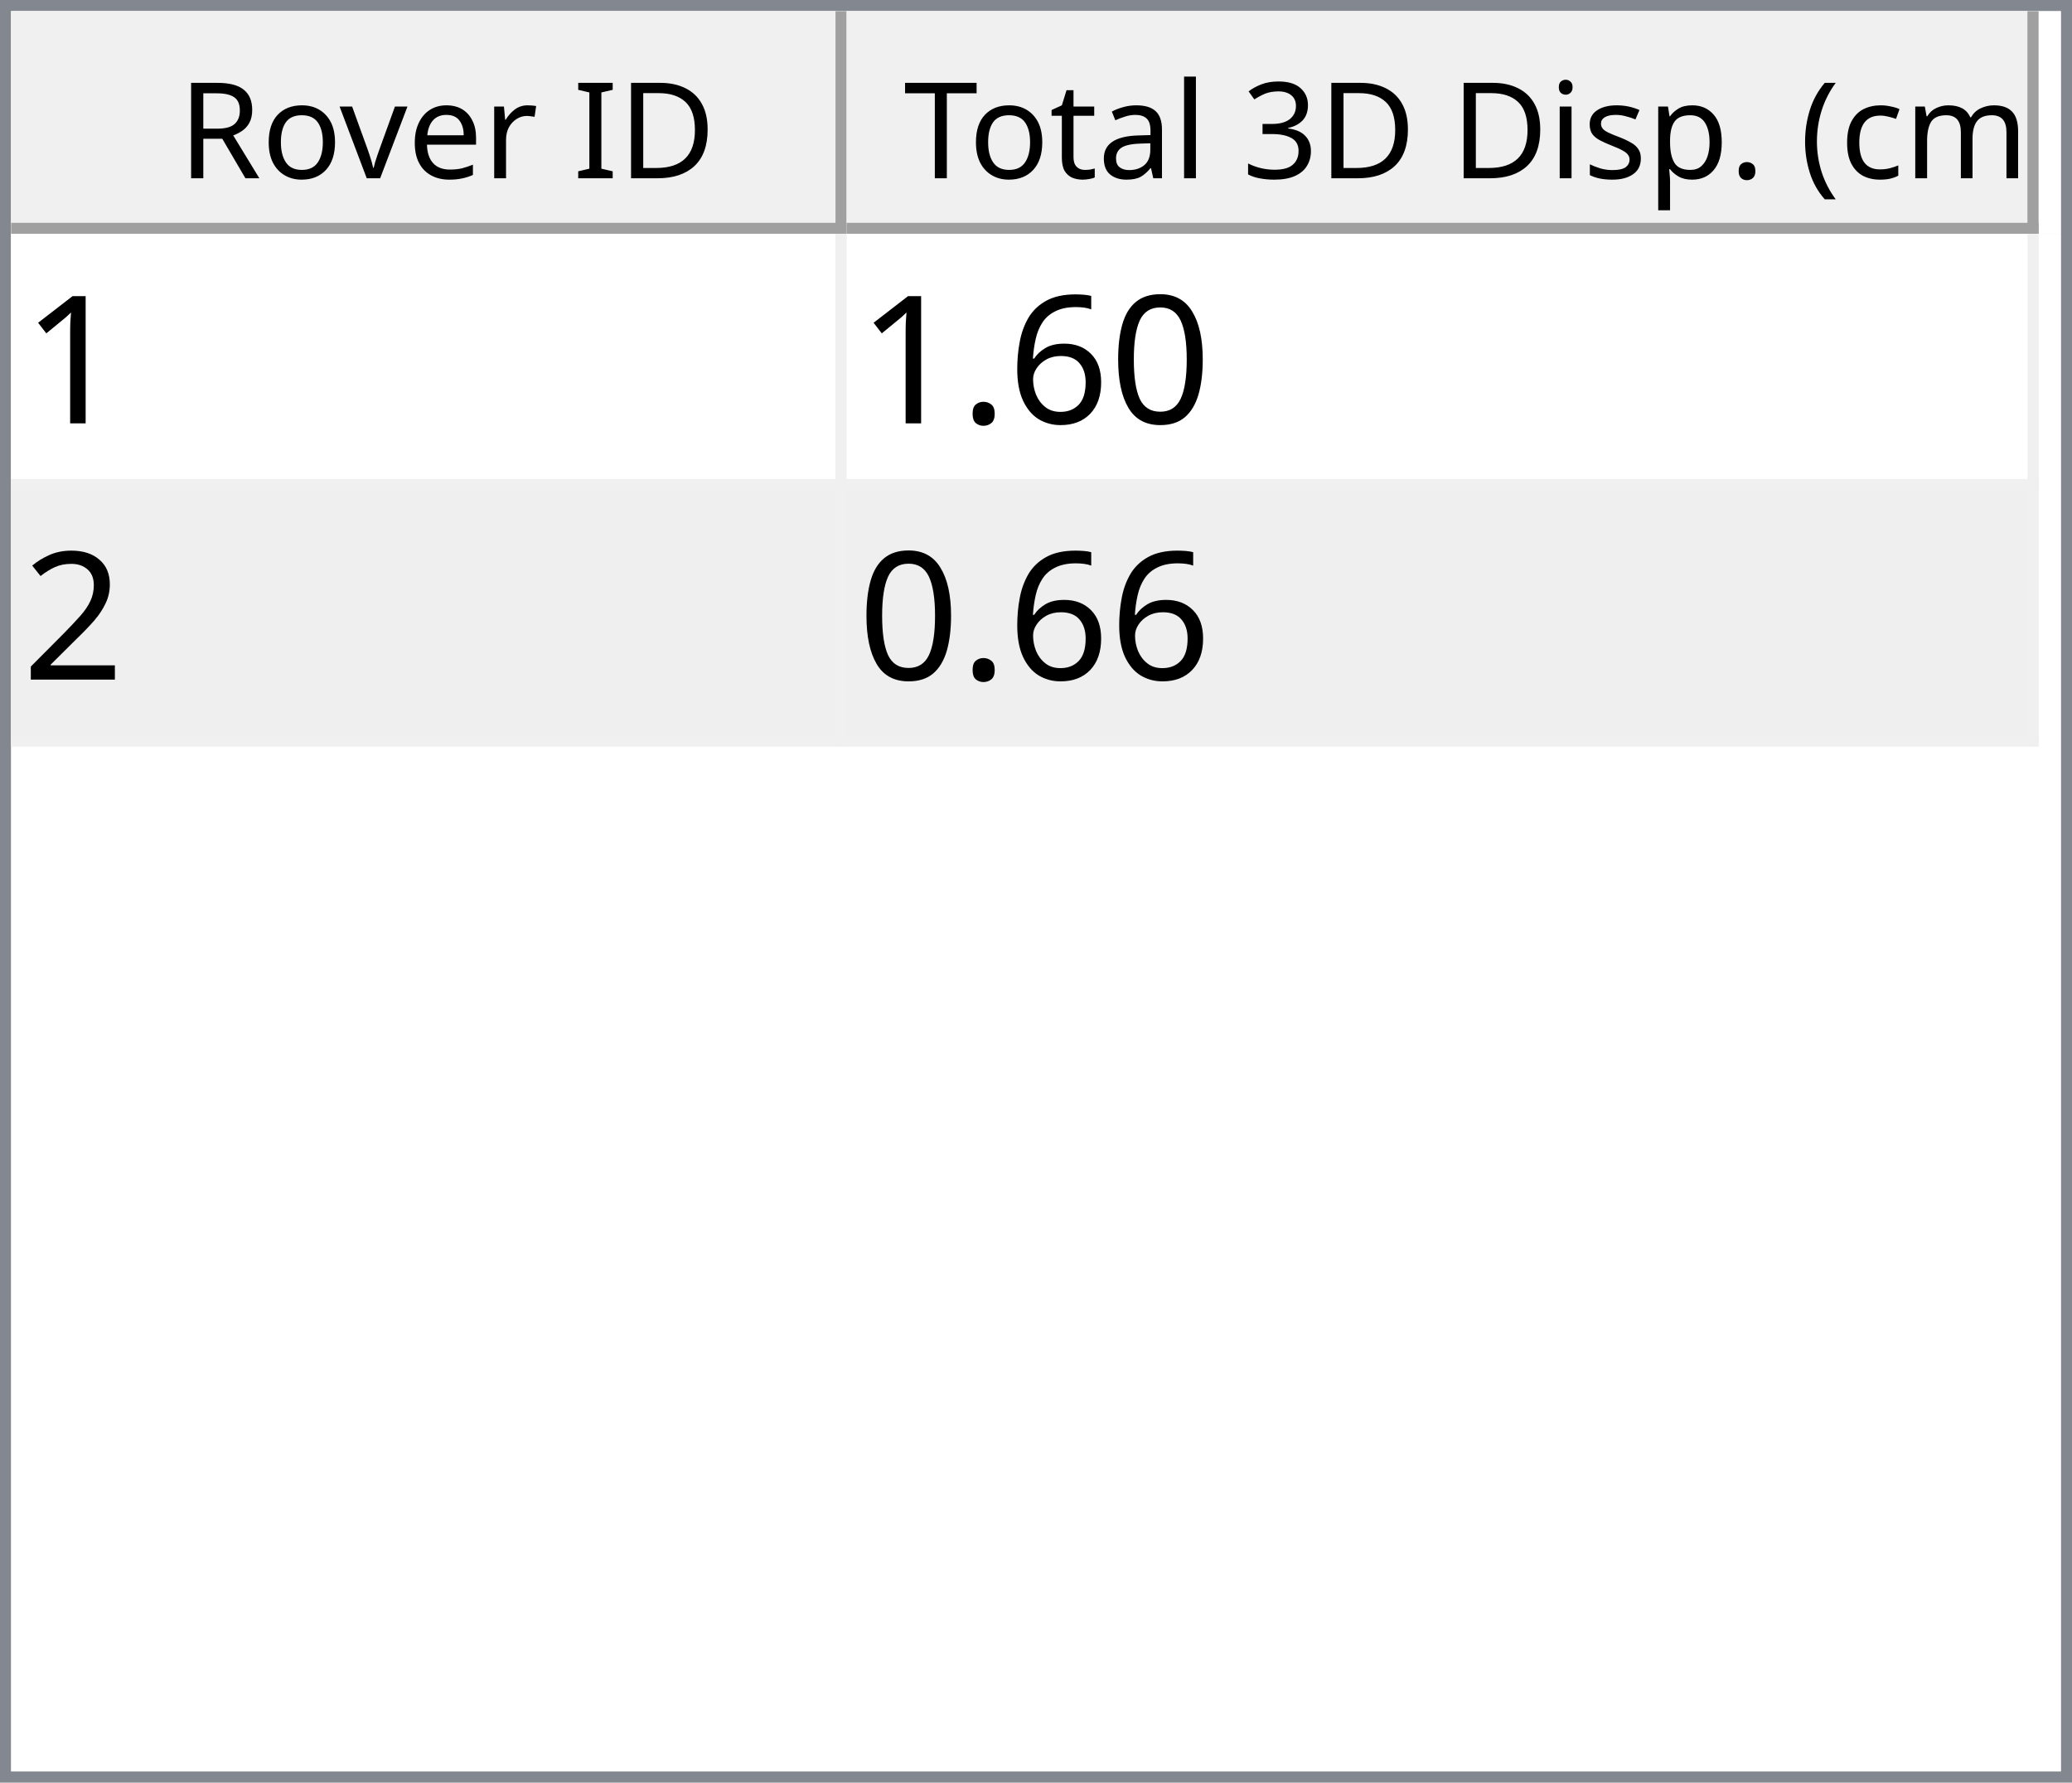
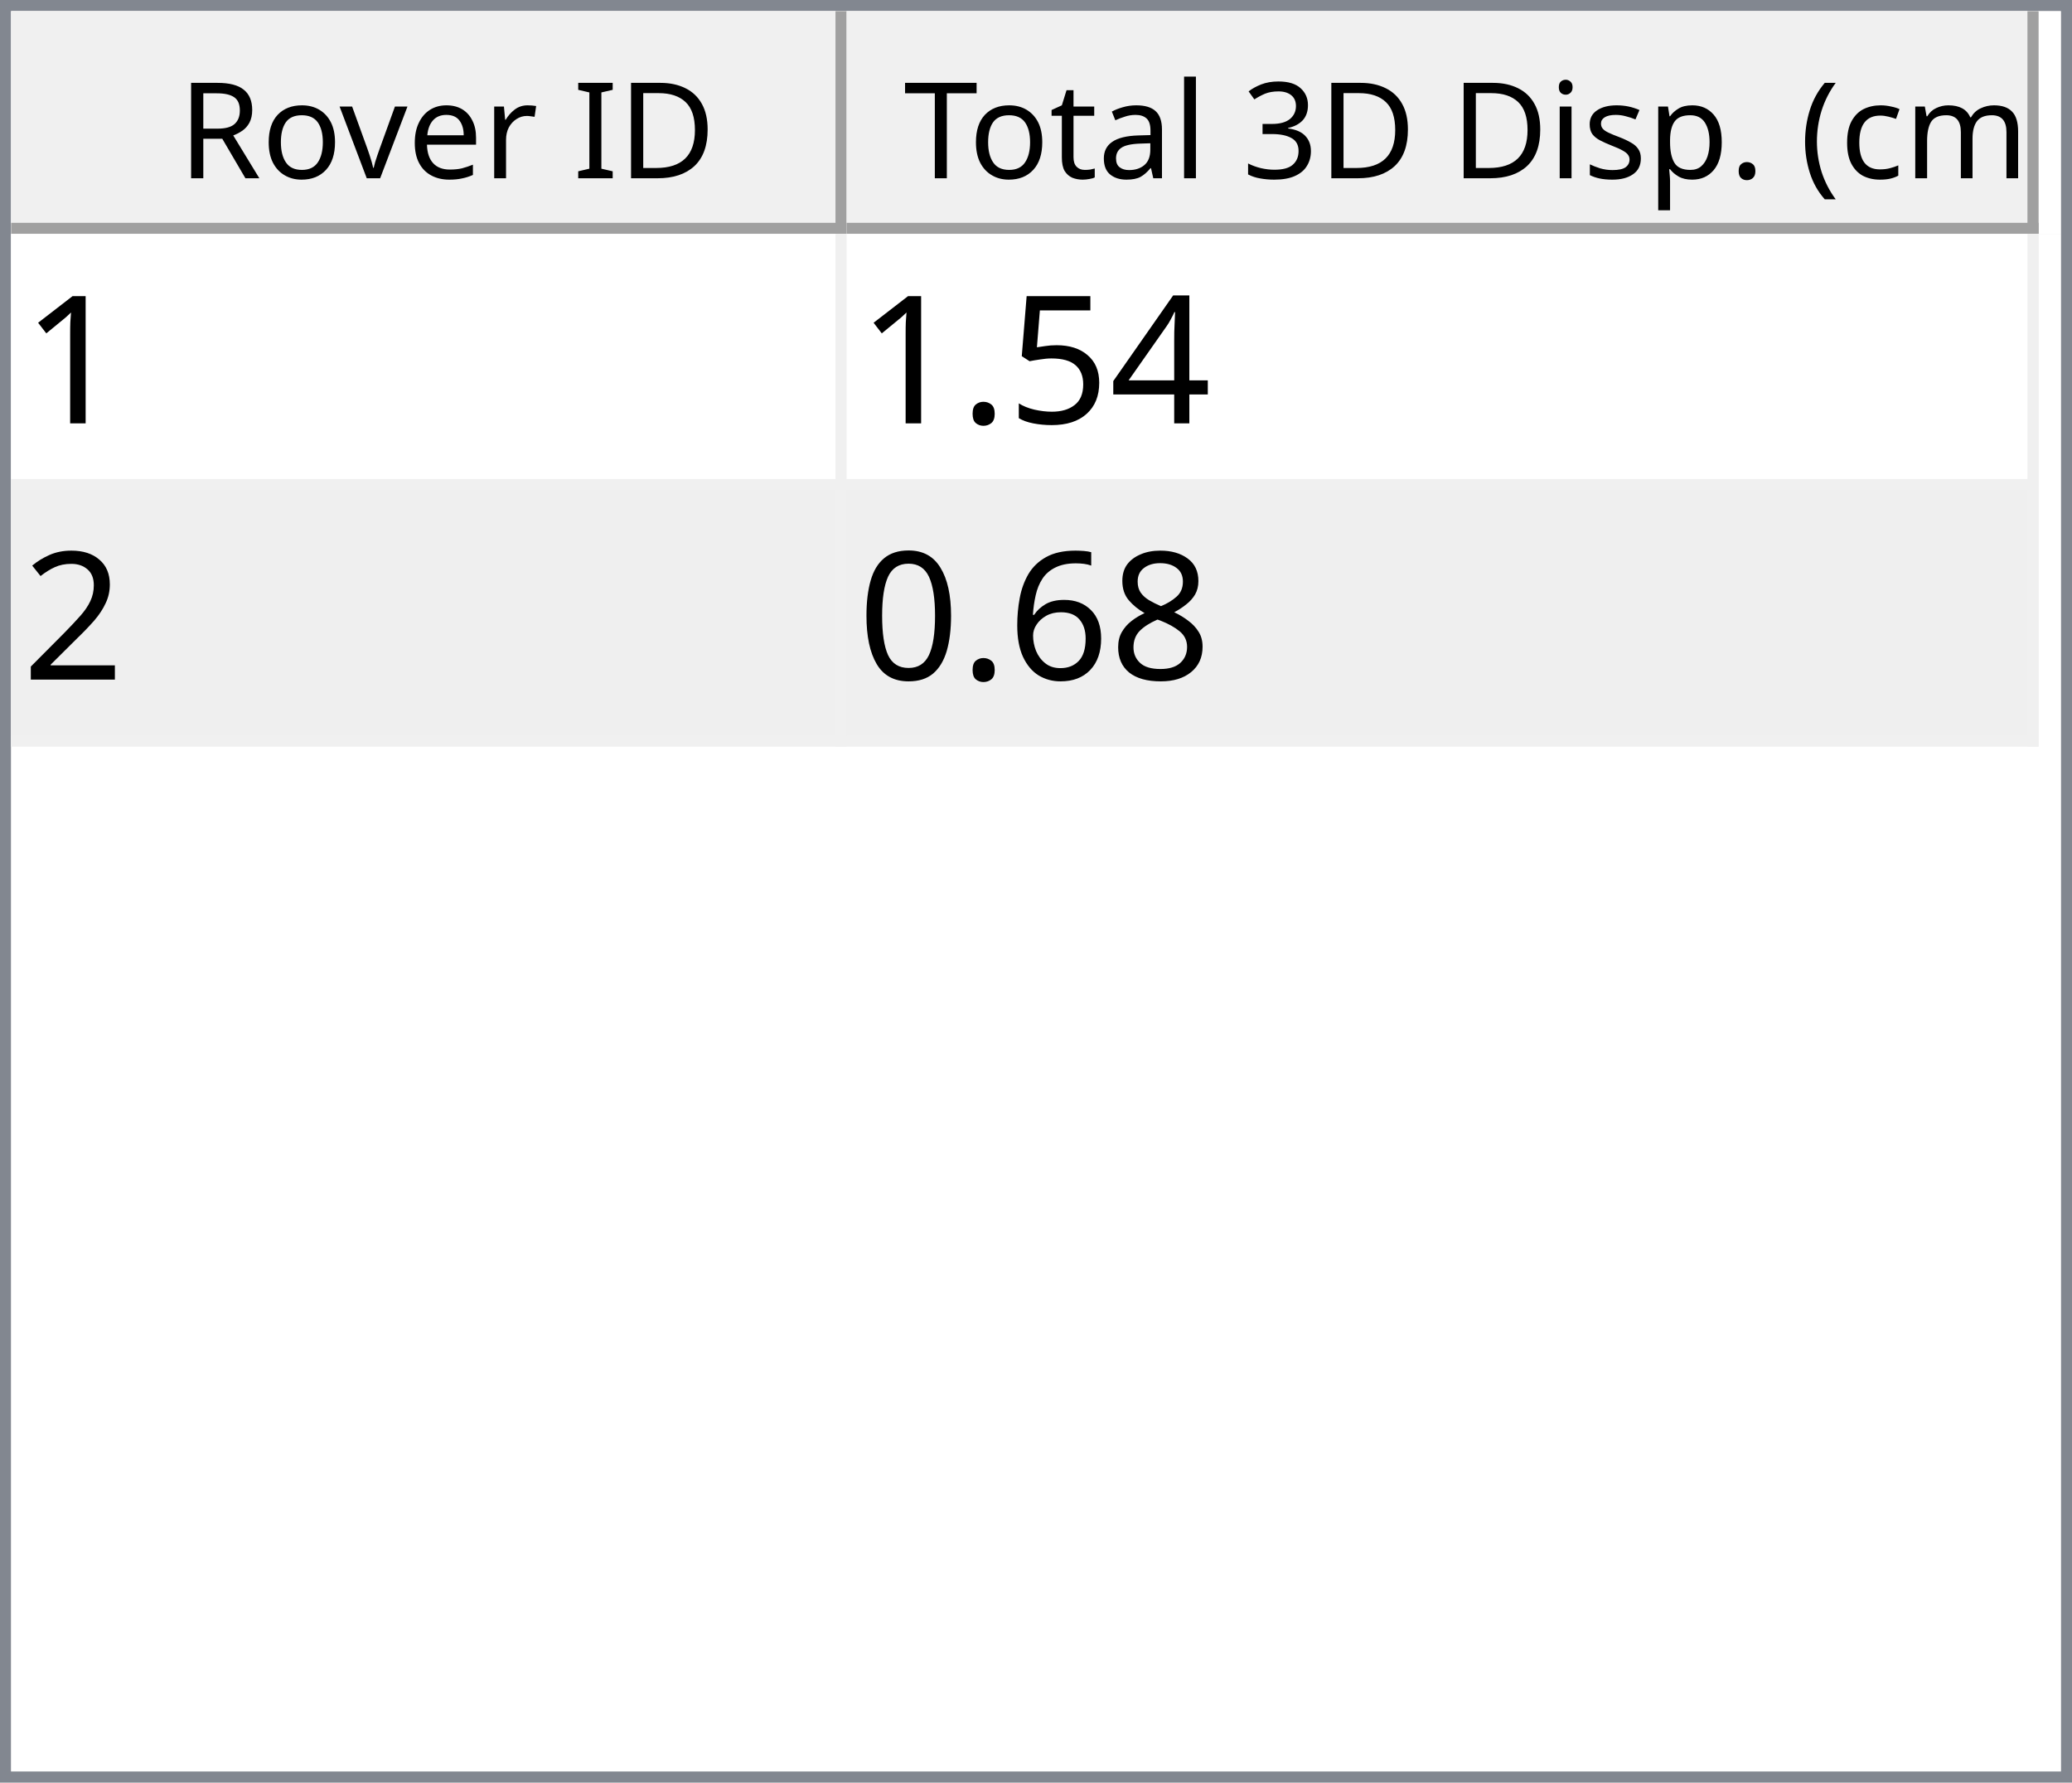
<svg xmlns="http://www.w3.org/2000/svg" style="fill-opacity:1; color-rendering:auto; color-interpolation:auto; text-rendering:auto; stroke:black; stroke-linecap:square; stroke-miterlimit:10; shape-rendering:auto; stroke-opacity:1; fill:black; stroke-dasharray:none; font-weight:normal; stroke-width:1; font-family:'Dialog'; font-style:normal; stroke-linejoin:miter; font-size:12px; stroke-dashoffset:0; image-rendering:auto;" width="186" height="160">
  <defs id="genericDefs" />
  <g>
    <defs id="defs1">
      <clipPath clipPathUnits="userSpaceOnUse" id="clipPath1">
        <path d="M0 0 L186 0 L186 160 L0 160 L0 0 Z" />
      </clipPath>
      <clipPath clipPathUnits="userSpaceOnUse" id="clipPath2">
        <path d="M0 0 L0 160 L186 160 L186 0 Z" />
      </clipPath>
      <clipPath clipPathUnits="userSpaceOnUse" id="clipPath3">
        <path d="M0 0 L0 20 L184 20 L184 0 Z" />
      </clipPath>
      <clipPath clipPathUnits="userSpaceOnUse" id="clipPath4">
        <path d="M0 0 L0 20 L75 20 L75 0 Z" />
      </clipPath>
      <clipPath clipPathUnits="userSpaceOnUse" id="clipPath5">
        <path d="M1 1 L1 19 L74 19 L74 1 Z" />
      </clipPath>
      <clipPath clipPathUnits="userSpaceOnUse" id="clipPath6">
        <path d="M0 0 L0 18 L73 18 L73 0 Z" />
      </clipPath>
      <clipPath clipPathUnits="userSpaceOnUse" id="clipPath7">
        <path d="M-0.5 -0.5 L-0.5 19.5 L74.5 19.5 L74.5 -0.5 Z" />
      </clipPath>
      <clipPath clipPathUnits="userSpaceOnUse" id="clipPath8">
        <path d="M0 0 L0 20 L107 20 L107 0 Z" />
      </clipPath>
      <clipPath clipPathUnits="userSpaceOnUse" id="clipPath9">
        <path d="M1 1 L1 19 L106 19 L106 1 Z" />
      </clipPath>
      <clipPath clipPathUnits="userSpaceOnUse" id="clipPath10">
        <path d="M0 0 L0 18 L105 18 L105 0 Z" />
      </clipPath>
      <clipPath clipPathUnits="userSpaceOnUse" id="clipPath11">
        <path d="M-0.5 -0.5 L-0.5 19.5 L106.5 19.5 L106.5 -0.5 Z" />
      </clipPath>
      <clipPath clipPathUnits="userSpaceOnUse" id="clipPath12">
        <path d="M0 0 L0 138 L184 138 L184 0 Z" />
      </clipPath>
      <clipPath clipPathUnits="userSpaceOnUse" id="clipPath13">
        <path d="M0 0 L0 46 L182 46 L182 0 Z" />
      </clipPath>
      <clipPath clipPathUnits="userSpaceOnUse" id="clipPath14">
        <path d="M-0.5 -0.5 L-0.5 45.5 L181.5 45.5 L181.5 -0.5 Z" />
      </clipPath>
      <clipPath clipPathUnits="userSpaceOnUse" id="clipPath15">
        <path d="M0 0 L0 22 L74 22 L74 0 Z" />
      </clipPath>
      <clipPath clipPathUnits="userSpaceOnUse" id="clipPath16">
        <path d="M0 0 L0 22 L106 22 L106 0 Z" />
      </clipPath>
      <font horiz-adv-x="64.551" id="font1">
        <font-face ascent="107.91" descent="25.098" units-per-em="100" style="font-style:normal; font-family:Segoe UI; font-weight:normal;" />
        <missing-glyph horiz-adv-x="64.551" d="M8.109 0 L8.109 68.266 L56.453 68.266 L56.453 0 L8.109 0 ZM15.328 7.234 L49.219 7.234 L49.219 61.031 L15.328 61.031 L15.328 7.234 Z" />
        <glyph unicode="D" horiz-adv-x="70.117" d="M9.188 0 L9.188 70.016 L28.516 70.016 Q65.531 70.016 65.531 35.891 Q65.531 19.672 55.25 9.836 Q44.969 0 27.734 0 L9.188 0 ZM17.391 62.594 L17.391 7.422 L27.828 7.422 Q41.609 7.422 49.273 14.797 Q56.938 22.172 56.938 35.688 Q56.938 62.594 28.328 62.594 L17.391 62.594 Z" />
        <glyph unicode="I" horiz-adv-x="26.611" d="M17.391 0 L9.188 0 L9.188 70.016 L17.391 70.016 L17.391 0 Z" />
        <glyph unicode=" " horiz-adv-x="27.393" d="" />
        <glyph unicode="r" horiz-adv-x="34.766" d="M34.188 41.891 Q32.078 43.5 28.125 43.5 Q23 43.5 19.555 38.672 Q16.109 33.844 16.109 25.484 L16.109 0 L8.109 0 L8.109 50 L16.109 50 L16.109 39.703 L16.312 39.703 Q18.016 44.969 21.531 47.922 Q25.047 50.875 29.391 50.875 Q32.516 50.875 34.188 50.203 L34.188 41.891 Z" />
        <glyph unicode="e" horiz-adv-x="52.295" d="M48.297 23 L12.984 23 Q13.188 14.656 17.484 10.109 Q21.781 5.562 29.297 5.562 Q37.75 5.562 44.828 11.141 L44.828 3.609 Q38.234 -1.172 27.391 -1.172 Q16.797 -1.172 10.742 5.641 Q4.688 12.453 4.688 24.812 Q4.688 36.469 11.305 43.82 Q17.922 51.172 27.734 51.172 Q37.547 51.172 42.922 44.828 Q48.297 38.484 48.297 27.203 L48.297 23 ZM40.094 29.781 Q40.047 36.719 36.75 40.578 Q33.453 44.438 27.594 44.438 Q21.922 44.438 17.969 40.383 Q14.016 36.328 13.094 29.781 L40.094 29.781 Z" />
        <glyph unicode="v" horiz-adv-x="47.9" d="M47.406 50 L27.484 0 L19.625 0 L0.688 50 L9.469 50 L22.172 13.672 Q23.578 9.672 23.922 6.688 L24.125 6.688 Q24.609 10.453 25.688 13.484 L38.969 50 L47.406 50 Z" />
        <glyph unicode="o" horiz-adv-x="58.594" d="M29 -1.172 Q17.922 -1.172 11.305 5.836 Q4.688 12.844 4.688 24.422 Q4.688 37.016 11.57 44.094 Q18.453 51.172 30.172 51.172 Q41.359 51.172 47.633 44.289 Q53.906 37.406 53.906 25.203 Q53.906 13.234 47.141 6.031 Q40.375 -1.172 29 -1.172 ZM29.594 44.438 Q21.875 44.438 17.383 39.188 Q12.891 33.938 12.891 24.703 Q12.891 15.828 17.43 10.695 Q21.969 5.562 29.594 5.562 Q37.359 5.562 41.531 10.594 Q45.703 15.625 45.703 24.906 Q45.703 34.281 41.531 39.359 Q37.359 44.438 29.594 44.438 Z" />
        <glyph unicode="R" horiz-adv-x="59.814" d="M59.375 0 L49.609 0 L37.891 19.625 Q36.281 22.359 34.766 24.289 Q33.25 26.219 31.664 27.438 Q30.078 28.656 28.25 29.219 Q26.422 29.781 24.125 29.781 L17.391 29.781 L17.391 0 L9.188 0 L9.188 70.016 L30.078 70.016 Q34.672 70.016 38.555 68.867 Q42.438 67.719 45.289 65.375 Q48.141 63.031 49.758 59.547 Q51.375 56.062 51.375 51.375 Q51.375 47.703 50.273 44.656 Q49.172 41.609 47.148 39.211 Q45.125 36.812 42.266 35.133 Q39.406 33.453 35.844 32.516 L35.844 32.328 Q37.594 31.547 38.891 30.547 Q40.188 29.547 41.359 28.18 Q42.531 26.812 43.68 25.078 Q44.828 23.344 46.234 21.047 L59.375 0 ZM17.391 62.594 L17.391 37.203 L28.516 37.203 Q31.594 37.203 34.203 38.133 Q36.812 39.062 38.719 40.797 Q40.625 42.531 41.703 45.047 Q42.781 47.562 42.781 50.688 Q42.781 56.297 39.141 59.445 Q35.5 62.594 28.609 62.594 L17.391 62.594 Z" />
        <glyph unicode=")" horiz-adv-x="30.176" d="M8.297 -15.922 L1.172 -15.922 Q16.406 2.344 16.406 26.812 Q16.406 51.469 1.078 70.016 L8.297 70.016 Q23.531 52.156 23.531 26.703 Q23.531 1.375 8.297 -15.922 Z" />
        <glyph unicode="m" horiz-adv-x="86.133" d="M79.109 0 L71.094 0 L71.094 28.719 Q71.094 37.016 68.531 40.727 Q65.969 44.438 59.906 44.438 Q54.781 44.438 51.195 39.75 Q47.609 35.062 47.609 28.516 L47.609 0 L39.594 0 L39.594 29.688 Q39.594 44.438 28.219 44.438 Q22.953 44.438 19.531 40.016 Q16.109 35.594 16.109 28.516 L16.109 0 L8.109 0 L8.109 50 L16.109 50 L16.109 42.094 L16.312 42.094 Q21.625 51.172 31.844 51.172 Q36.969 51.172 40.773 48.312 Q44.578 45.453 46 40.828 Q51.562 51.172 62.594 51.172 Q79.109 51.172 79.109 30.812 L79.109 0 Z" />
        <glyph unicode="c" horiz-adv-x="46.191" d="M42.188 2.297 Q36.422 -1.172 28.516 -1.172 Q17.828 -1.172 11.258 5.789 Q4.688 12.75 4.688 23.828 Q4.688 36.188 11.766 43.68 Q18.844 51.172 30.672 51.172 Q37.25 51.172 42.281 48.734 L42.281 40.531 Q36.719 44.438 30.375 44.438 Q22.703 44.438 17.797 38.945 Q12.891 33.453 12.891 24.516 Q12.891 15.719 17.508 10.641 Q22.125 5.562 29.891 5.562 Q36.422 5.562 42.188 9.906 L42.188 2.297 Z" />
        <glyph unicode="(" horiz-adv-x="30.176" d="M29.109 -15.922 L21.969 -15.922 Q6.844 1.375 6.844 26.703 Q6.844 52.156 21.969 70.016 L29.203 70.016 Q13.875 51.469 13.875 26.812 Q13.875 2.344 29.109 -15.922 Z" />
        <glyph unicode="." horiz-adv-x="21.68" d="M10.891 -1.078 Q8.641 -1.078 7.055 0.539 Q5.469 2.156 5.469 4.391 Q5.469 6.641 7.055 8.273 Q8.641 9.906 10.891 9.906 Q13.188 9.906 14.797 8.273 Q16.406 6.641 16.406 4.391 Q16.406 2.156 14.797 0.539 Q13.188 -1.078 10.891 -1.078 Z" />
        <glyph unicode="p" horiz-adv-x="58.789" d="M16.312 7.234 L16.109 7.234 L16.109 -23 L8.109 -23 L8.109 50 L16.109 50 L16.109 41.219 L16.312 41.219 Q22.219 51.172 33.594 51.172 Q43.266 51.172 48.688 44.461 Q54.109 37.75 54.109 26.469 Q54.109 13.922 48 6.375 Q41.891 -1.172 31.297 -1.172 Q21.578 -1.172 16.312 7.234 ZM16.109 27.391 L16.109 20.406 Q16.109 14.203 20.141 9.883 Q24.172 5.562 30.375 5.562 Q37.641 5.562 41.773 11.133 Q45.906 16.703 45.906 26.609 Q45.906 34.969 42.047 39.703 Q38.188 44.438 31.594 44.438 Q24.609 44.438 20.359 39.578 Q16.109 34.719 16.109 27.391 Z" />
        <glyph unicode="s" horiz-adv-x="42.432" d="M5.078 1.812 L5.078 10.406 Q11.625 5.562 19.484 5.562 Q30.031 5.562 30.031 12.594 Q30.031 14.594 29.125 15.992 Q28.219 17.391 26.68 18.461 Q25.141 19.531 23.07 20.383 Q21 21.234 18.609 22.172 Q15.281 23.484 12.766 24.828 Q10.25 26.172 8.57 27.859 Q6.891 29.547 6.031 31.695 Q5.172 33.844 5.172 36.719 Q5.172 40.234 6.789 42.945 Q8.406 45.656 11.086 47.484 Q13.766 49.312 17.211 50.242 Q20.656 51.172 24.312 51.172 Q30.812 51.172 35.938 48.922 L35.938 40.828 Q30.422 44.438 23.25 44.438 Q21 44.438 19.195 43.922 Q17.391 43.406 16.094 42.477 Q14.797 41.547 14.086 40.258 Q13.375 38.969 13.375 37.406 Q13.375 35.453 14.086 34.133 Q14.797 32.812 16.164 31.789 Q17.531 30.766 19.484 29.938 Q21.438 29.109 23.922 28.125 Q27.25 26.859 29.883 25.516 Q32.516 24.172 34.375 22.484 Q36.234 20.797 37.234 18.602 Q38.234 16.406 38.234 13.375 Q38.234 9.672 36.602 6.938 Q34.969 4.203 32.234 2.398 Q29.5 0.594 25.93 -0.289 Q22.359 -1.172 18.453 -1.172 Q10.75 -1.172 5.078 1.812 Z" />
        <glyph unicode="i" horiz-adv-x="24.219" d="M12.203 62.703 Q10.062 62.703 8.547 64.164 Q7.031 65.625 7.031 67.875 Q7.031 70.125 8.547 71.609 Q10.062 73.094 12.203 73.094 Q14.406 73.094 15.945 71.609 Q17.484 70.125 17.484 67.875 Q17.484 65.719 15.945 64.211 Q14.406 62.703 12.203 62.703 ZM16.109 0 L8.109 0 L8.109 50 L16.109 50 L16.109 0 Z" />
        <glyph unicode="3" horiz-adv-x="53.906" d="M46.531 19.828 Q46.531 15.094 44.75 11.211 Q42.969 7.328 39.719 4.57 Q36.469 1.812 31.93 0.297 Q27.391 -1.219 21.922 -1.219 Q11.922 -1.219 6 2.594 L6 11.188 Q13.094 5.609 22.219 5.609 Q25.875 5.609 28.828 6.539 Q31.781 7.469 33.906 9.227 Q36.031 10.984 37.18 13.477 Q38.328 15.969 38.328 19.094 Q38.328 32.812 18.797 32.812 L12.984 32.812 L12.984 39.594 L18.5 39.594 Q35.797 39.594 35.797 52.484 Q35.797 64.406 22.609 64.406 Q15.188 64.406 8.688 59.422 L8.688 67.188 Q15.375 71.188 24.609 71.188 Q29 71.188 32.57 69.969 Q36.141 68.75 38.68 66.555 Q41.219 64.359 42.609 61.281 Q44 58.203 44 54.5 Q44 40.672 30.031 36.719 L30.031 36.531 Q33.594 36.141 36.625 34.797 Q39.656 33.453 41.852 31.305 Q44.047 29.156 45.289 26.25 Q46.531 23.344 46.531 19.828 Z" />
        <glyph unicode="l" horiz-adv-x="24.219" d="M16.109 0 L8.109 0 L8.109 74.031 L16.109 74.031 L16.109 0 Z" />
        <glyph unicode="a" horiz-adv-x="50.879" d="M43.891 0 L35.891 0 L35.891 7.812 L35.688 7.812 Q30.469 -1.172 20.312 -1.172 Q12.844 -1.172 8.617 2.781 Q4.391 6.734 4.391 13.281 Q4.391 27.297 20.906 29.594 L35.891 31.688 Q35.891 44.438 25.594 44.438 Q16.547 44.438 9.281 38.281 L9.281 46.484 Q16.656 51.172 26.266 51.172 Q43.891 51.172 43.891 32.516 L43.891 0 ZM35.891 25.297 L23.828 23.641 Q18.266 22.859 15.43 20.875 Q12.594 18.891 12.594 13.875 Q12.594 10.203 15.211 7.883 Q17.828 5.562 22.172 5.562 Q28.125 5.562 32.008 9.742 Q35.891 13.922 35.891 20.312 L35.891 25.297 Z" />
        <glyph unicode="t" horiz-adv-x="33.887" d="M31.297 0.484 Q28.469 -1.078 23.828 -1.078 Q10.688 -1.078 10.688 13.578 L10.688 43.172 L2.094 43.172 L2.094 50 L10.688 50 L10.688 62.203 L18.703 64.797 L18.703 50 L31.297 50 L31.297 43.172 L18.703 43.172 L18.703 14.984 Q18.703 9.969 20.414 7.82 Q22.125 5.672 26.078 5.672 Q29.109 5.672 31.297 7.328 L31.297 0.484 Z" />
        <glyph unicode="T" horiz-adv-x="52.393" d="M50.594 62.594 L30.375 62.594 L30.375 0 L22.172 0 L22.172 62.594 L2 62.594 L2 70.016 L50.594 70.016 L50.594 62.594 Z" />
      </font>
      <font horiz-adv-x="75.0" id="font2">
        <font-face ascent="100.537" descent="21.973" units-per-em="100" style="font-style:normal; font-family:sans-serif; font-weight:normal;" />
        <missing-glyph horiz-adv-x="75.0" d="M12.5 0 L12.5 62.5 L62.5 62.5 L62.5 0 L12.5 0 ZM14.062 1.562 L60.938 1.562 L60.938 60.938 L14.062 60.938 L14.062 1.562 Z" />
        <glyph unicode="1" horiz-adv-x="55.615" d="M37.25 0 L28.469 0 L28.469 56 Q25.297 52.984 20.141 49.953 Q14.984 46.922 10.891 45.406 L10.891 53.906 Q18.266 57.375 23.781 62.305 Q29.297 67.234 31.594 71.875 L37.25 71.875 L37.25 0 Z" />
-         <glyph unicode="0" horiz-adv-x="55.615" d="M4.156 35.297 Q4.156 48 6.766 55.742 Q9.375 63.484 14.523 67.68 Q19.672 71.875 27.484 71.875 Q33.25 71.875 37.594 69.555 Q41.938 67.234 44.773 62.867 Q47.609 58.5 49.219 52.227 Q50.828 45.953 50.828 35.297 Q50.828 22.703 48.242 14.969 Q45.656 7.234 40.508 3.008 Q35.359 -1.219 27.484 -1.219 Q17.141 -1.219 11.234 6.203 Q4.156 15.141 4.156 35.297 ZM13.188 35.297 Q13.188 17.672 17.312 11.836 Q21.438 6 27.484 6 Q33.547 6 37.672 11.859 Q41.797 17.719 41.797 35.297 Q41.797 52.984 37.672 58.789 Q33.547 64.594 27.391 64.594 Q21.344 64.594 17.719 59.469 Q13.188 52.938 13.188 35.297 Z" />
-         <glyph unicode="6" horiz-adv-x="55.615" d="M49.75 54.047 L41.016 53.375 Q39.844 58.547 37.703 60.891 Q34.125 64.656 28.906 64.656 Q24.703 64.656 21.531 62.312 Q17.391 59.281 14.992 53.469 Q12.594 47.656 12.5 36.922 Q15.672 41.75 20.266 44.094 Q24.859 46.438 29.891 46.438 Q38.672 46.438 44.852 39.969 Q51.031 33.5 51.031 23.25 Q51.031 16.5 48.125 10.719 Q45.219 4.938 40.141 1.859 Q35.062 -1.219 28.609 -1.219 Q17.625 -1.219 10.695 6.859 Q3.766 14.938 3.766 33.5 Q3.766 54.25 11.422 63.672 Q18.109 71.875 29.438 71.875 Q37.891 71.875 43.289 67.141 Q48.688 62.406 49.75 54.047 ZM13.875 23.188 Q13.875 18.656 15.797 14.508 Q17.719 10.359 21.188 8.18 Q24.656 6 28.469 6 Q34.031 6 38.039 10.492 Q42.047 14.984 42.047 22.703 Q42.047 30.125 38.086 34.398 Q34.125 38.672 28.125 38.672 Q22.172 38.672 18.023 34.398 Q13.875 30.125 13.875 23.188 Z" />
+         <glyph unicode="4" horiz-adv-x="55.615" d="M32.328 0 L32.328 17.141 L1.266 17.141 L1.266 25.203 L33.938 71.578 L41.109 71.578 L41.109 25.203 L50.781 25.203 L50.781 17.141 L41.109 17.141 L41.109 0 L32.328 0 ZM32.328 25.203 L32.328 57.469 L9.906 25.203 L32.328 25.203 Z" />
+         <glyph unicode="5" horiz-adv-x="55.615" d="M4.156 18.75 L13.375 19.531 Q14.406 12.797 18.141 9.398 Q21.875 6 27.156 6 Q33.5 6 37.891 10.789 Q42.281 15.578 42.281 23.484 Q42.281 31 38.062 35.352 Q33.844 39.703 27 39.703 Q22.75 39.703 19.336 37.773 Q15.922 35.844 13.969 32.766 L5.719 33.844 L12.641 70.609 L48.25 70.609 L48.25 62.203 L19.672 62.203 L15.828 42.969 Q22.266 47.469 29.344 47.469 Q38.719 47.469 45.164 40.969 Q51.609 34.469 51.609 24.266 Q51.609 14.547 45.953 7.469 Q39.062 -1.219 27.156 -1.219 Q17.391 -1.219 11.211 4.25 Q5.031 9.719 4.156 18.75 Z" />
        <glyph unicode="." horiz-adv-x="27.783" d="M9.078 0 L9.078 10.016 L19.094 10.016 L19.094 0 L9.078 0 Z" />
        <glyph unicode="2" horiz-adv-x="55.615" d="M50.344 8.453 L50.344 0 L3.031 0 Q2.938 3.172 4.047 6.109 Q5.859 10.938 9.836 15.625 Q13.812 20.312 21.344 26.469 Q33.016 36.031 37.117 41.625 Q41.219 47.219 41.219 52.203 Q41.219 57.422 37.477 61.008 Q33.734 64.594 27.734 64.594 Q21.391 64.594 17.578 60.789 Q13.766 56.984 13.719 50.25 L4.688 51.172 Q5.609 61.281 11.664 66.578 Q17.719 71.875 27.938 71.875 Q38.234 71.875 44.242 66.164 Q50.25 60.453 50.25 52 Q50.25 47.703 48.492 43.555 Q46.734 39.406 42.656 34.812 Q38.578 30.219 29.109 22.219 Q21.188 15.578 18.945 13.211 Q16.703 10.844 15.234 8.453 L50.344 8.453 Z" />
+         <glyph unicode="8" horiz-adv-x="55.615" d="M17.672 38.812 Q12.203 40.828 9.57 44.539 Q6.938 48.25 6.938 53.422 Q6.938 61.234 12.555 66.555 Q18.172 71.875 27.484 71.875 Q36.859 71.875 42.578 66.43 Q48.297 60.984 48.297 53.172 Q48.297 48.188 45.68 44.508 Q43.062 40.828 37.75 38.812 Q44.344 36.672 47.781 31.883 Q51.219 27.094 51.219 20.453 Q51.219 11.281 44.727 5.031 Q38.234 -1.219 27.641 -1.219 Q17.047 -1.219 10.547 5.055 Q4.047 11.328 4.047 20.703 Q4.047 27.688 7.594 32.398 Q11.141 37.109 17.672 38.812 ZM15.922 53.719 Q15.922 48.641 19.195 45.414 Q22.469 42.188 27.688 42.188 Q32.766 42.188 36.016 45.383 Q39.266 48.578 39.266 53.219 Q39.266 58.062 35.914 61.359 Q32.562 64.656 27.594 64.656 Q22.562 64.656 19.242 61.43 Q15.922 58.203 15.922 53.719 ZM13.094 20.656 Q13.094 16.891 14.875 13.375 Q16.656 9.859 20.172 7.93 Q23.688 6 27.734 6 Q34.031 6 38.133 10.055 Q42.234 14.109 42.234 20.359 Q42.234 26.703 38.016 30.859 Q33.797 35.016 27.438 35.016 Q21.234 35.016 17.164 30.914 Q13.094 26.812 13.094 20.656 Z" />
+         <glyph unicode="6" horiz-adv-x="55.615" d="M49.75 54.047 L41.016 53.375 Q39.844 58.547 37.703 60.891 Q34.125 64.656 28.906 64.656 Q24.703 64.656 21.531 62.312 Q17.391 59.281 14.992 53.469 Q12.594 47.656 12.5 36.922 Q15.672 41.75 20.266 44.094 Q24.859 46.438 29.891 46.438 Q38.672 46.438 44.852 39.969 Q51.031 33.5 51.031 23.25 Q51.031 16.5 48.125 10.719 Q45.219 4.938 40.141 1.859 Q35.062 -1.219 28.609 -1.219 Q17.625 -1.219 10.695 6.859 Q3.766 14.938 3.766 33.5 Q3.766 54.25 11.422 63.672 Q18.109 71.875 29.438 71.875 Q37.891 71.875 43.289 67.141 Q48.688 62.406 49.75 54.047 ZM13.875 23.188 Q13.875 18.656 15.797 14.508 Q17.719 10.359 21.188 8.18 Q24.656 6 28.469 6 Q34.031 6 38.039 10.492 Q42.047 14.984 42.047 22.703 Q42.047 30.125 38.086 34.398 Q34.125 38.672 28.125 38.672 Q22.172 38.672 18.023 34.398 Q13.875 30.125 13.875 23.188 Z" />
+         <glyph unicode="0" horiz-adv-x="55.615" d="M4.156 35.297 Q4.156 48 6.766 55.742 Q9.375 63.484 14.523 67.68 Q19.672 71.875 27.484 71.875 Q33.25 71.875 37.594 69.555 Q41.938 67.234 44.773 62.867 Q47.609 58.5 49.219 52.227 Q50.828 45.953 50.828 35.297 Q50.828 22.703 48.242 14.969 Q45.656 7.234 40.508 3.008 Q35.359 -1.219 27.484 -1.219 Q17.141 -1.219 11.234 6.203 Q4.156 15.141 4.156 35.297 ZM13.188 35.297 Q13.188 17.672 17.312 11.836 Q21.438 6 27.484 6 Q33.547 6 37.672 11.859 Q41.797 17.719 41.797 35.297 Q41.797 52.984 37.672 58.789 Q33.547 64.594 27.391 64.594 Q21.344 64.594 17.719 59.469 Q13.188 52.938 13.188 35.297 Z" />
      </font>
    </defs>
    <g style="fill:white; stroke:white;">
      <rect x="0" y="0" width="186" style="clip-path:url(#clipPath1); stroke:none;" height="160" />
    </g>
    <g style="fill:white; text-rendering:optimizeSpeed; color-rendering:optimizeSpeed; image-rendering:optimizeSpeed; shape-rendering:crispEdges; stroke:white; color-interpolation:sRGB;">
      <rect x="0" width="186" height="160" y="0" style="stroke:none;" />
      <path style="stroke:none;" d="M0 160 L186 160 L186 0 L0 0 Z" />
    </g>
    <g style="fill:rgb(240,240,240); font-family:'Segoe UI'; stroke:rgb(240,240,240);">
      <rect x="0" y="0" width="186" style="clip-path:url(#clipPath2); stroke:none;" height="160" />
    </g>
    <g style="fill:rgb(130,135,144); font-family:'Segoe UI'; stroke:rgb(130,135,144);">
      <path d="M0 0 L186 0 L186 160 L0 160 L0 0 ZM1 1 L185 1 L185 159 L1 159 L1 1 Z" style="fill-rule:evenodd; clip-path:url(#clipPath2); stroke:none;" />
    </g>
    <g style="fill:white; font-family:'Segoe UI'; stroke:white;" transform="translate(1,1)">
      <rect x="0" y="0" width="184" style="clip-path:url(#clipPath3); stroke:none;" height="20" />
    </g>
    <g style="fill:rgb(240,240,240); font-family:'Segoe UI'; stroke:rgb(240,240,240);" transform="translate(1,1)">
      <rect x="0" y="0" width="75" style="clip-path:url(#clipPath4); stroke:none;" height="20" />
    </g>
    <g style="font-family:'Segoe UI';" transform="translate(2,2)">
      <text x="14" xml:space="preserve" y="14" style="clip-path:url(#clipPath6); stroke:none;">Rover ID</text>
    </g>
    <g style="fill:rgb(160,160,160); font-family:'Segoe UI'; stroke:rgb(160,160,160); stroke-linejoin:bevel;" transform="translate(1.5,1.5)">
      <line x1="74" x2="74" y1="0" style="fill:none; clip-path:url(#clipPath7);" y2="19" />
    </g>
    <g style="fill:rgb(160,160,160); font-family:'Segoe UI'; stroke:rgb(160,160,160); stroke-linejoin:bevel;" transform="matrix(1,0,0,1,1,1) translate(0.5,0.5)">
      <line x1="0" x2="74" y1="19" style="fill:none; clip-path:url(#clipPath7);" y2="19" />
    </g>
    <g style="fill:rgb(240,240,240); font-family:'Segoe UI'; stroke:rgb(240,240,240);" transform="translate(76,1)">
      <rect x="0" y="0" width="107" style="clip-path:url(#clipPath8); stroke:none;" height="20" />
    </g>
    <g style="font-family:'Segoe UI';" transform="translate(77,2)">
      <text x="1" xml:space="preserve" y="14" style="clip-path:url(#clipPath10); stroke:none;"> Total 3D Disp. (cm)</text>
    </g>
    <g style="fill:rgb(160,160,160); font-family:'Segoe UI'; stroke:rgb(160,160,160); stroke-linejoin:bevel;" transform="translate(76.5,1.5)">
      <line x1="106" x2="106" y1="0" style="fill:none; clip-path:url(#clipPath11);" y2="19" />
    </g>
    <g style="fill:rgb(160,160,160); font-family:'Segoe UI'; stroke:rgb(160,160,160); stroke-linejoin:bevel;" transform="matrix(1,0,0,1,76,1) translate(0.5,0.5)">
      <line x1="0" x2="106" y1="19" style="fill:none; clip-path:url(#clipPath11);" y2="19" />
    </g>
    <g style="fill:white; font-family:'Segoe UI'; stroke:white;" transform="translate(1,21)">
      <rect x="0" y="0" width="184" style="clip-path:url(#clipPath12); stroke:none;" height="138" />
    </g>
    <g style="fill:rgb(240,240,240); font-size:16px; font-family:sans-serif; stroke:rgb(240,240,240);" transform="translate(1,21)">
      <rect x="0" y="0" width="182" style="clip-path:url(#clipPath13); stroke:none;" height="46" />
      <line transform="translate(0.5,0.5)" x1="0" x2="181" y1="22" style="clip-path:url(#clipPath14); fill:none; stroke-linejoin:bevel;" y2="22" />
    </g>
    <g transform="matrix(1,0,0,1,1,21) translate(0.5,0.5)" style="fill:rgb(240,240,240); font-size:16px; font-family:sans-serif; stroke:rgb(240,240,240); stroke-linejoin:bevel;">
      <line x1="0" x2="181" y1="45" style="fill:none; clip-path:url(#clipPath14);" y2="45" />
    </g>
    <g transform="matrix(1,0,0,1,1,21) translate(0.5,0.5)" style="fill:rgb(240,240,240); font-size:16px; font-family:sans-serif; stroke:rgb(240,240,240); stroke-linejoin:bevel;">
      <line x1="74" x2="74" y1="0" style="fill:none; clip-path:url(#clipPath14);" y2="45" />
    </g>
    <g transform="matrix(1,0,0,1,1,21) translate(0.5,0.5)" style="fill:rgb(240,240,240); font-size:16px; font-family:sans-serif; stroke:rgb(240,240,240); stroke-linejoin:bevel;">
      <line x1="181" x2="181" y1="0" style="fill:none; clip-path:url(#clipPath14);" y2="45" />
    </g>
    <g style="fill:white; font-size:16px; font-family:sans-serif; stroke:white;" transform="matrix(1,0,0,1,1,21)">
      <rect x="0" y="0" width="74" style="clip-path:url(#clipPath15); stroke:none;" height="22" />
      <text x="1" y="17" style="fill:black; clip-path:url(#clipPath15); stroke:none;" xml:space="preserve">1</text>
    </g>
    <g style="fill:white; font-size:16px; font-family:sans-serif; stroke:white;" transform="matrix(1,0,0,1,1,21) translate(75,0)">
      <rect x="0" y="0" width="106" style="clip-path:url(#clipPath16); stroke:none;" height="22" />
-       <text x="1" y="17" style="fill:black; clip-path:url(#clipPath16); stroke:none;" xml:space="preserve">1.60</text>
+       <text x="1" y="17" style="fill:black; clip-path:url(#clipPath16); stroke:none;" xml:space="preserve">1.54</text>
    </g>
    <g style="fill:rgb(239,239,239); font-size:16px; font-family:sans-serif; stroke:rgb(239,239,239);" transform="matrix(1,0,0,1,1,21) translate(0,23)">
      <rect x="0" y="0" width="74" style="clip-path:url(#clipPath15); stroke:none;" height="22" />
      <text x="1" y="17" style="fill:black; clip-path:url(#clipPath15); stroke:none;" xml:space="preserve">2</text>
    </g>
    <g style="fill:rgb(239,239,239); font-size:16px; font-family:sans-serif; stroke:rgb(239,239,239);" transform="matrix(1,0,0,1,1,21) translate(75,23)">
      <rect x="0" y="0" width="106" style="clip-path:url(#clipPath16); stroke:none;" height="22" />
-       <text x="1" y="17" style="fill:black; clip-path:url(#clipPath16); stroke:none;" xml:space="preserve">0.66</text>
+       <text x="1" y="17" style="fill:black; clip-path:url(#clipPath16); stroke:none;" xml:space="preserve">0.68</text>
    </g>
  </g>
</svg>
